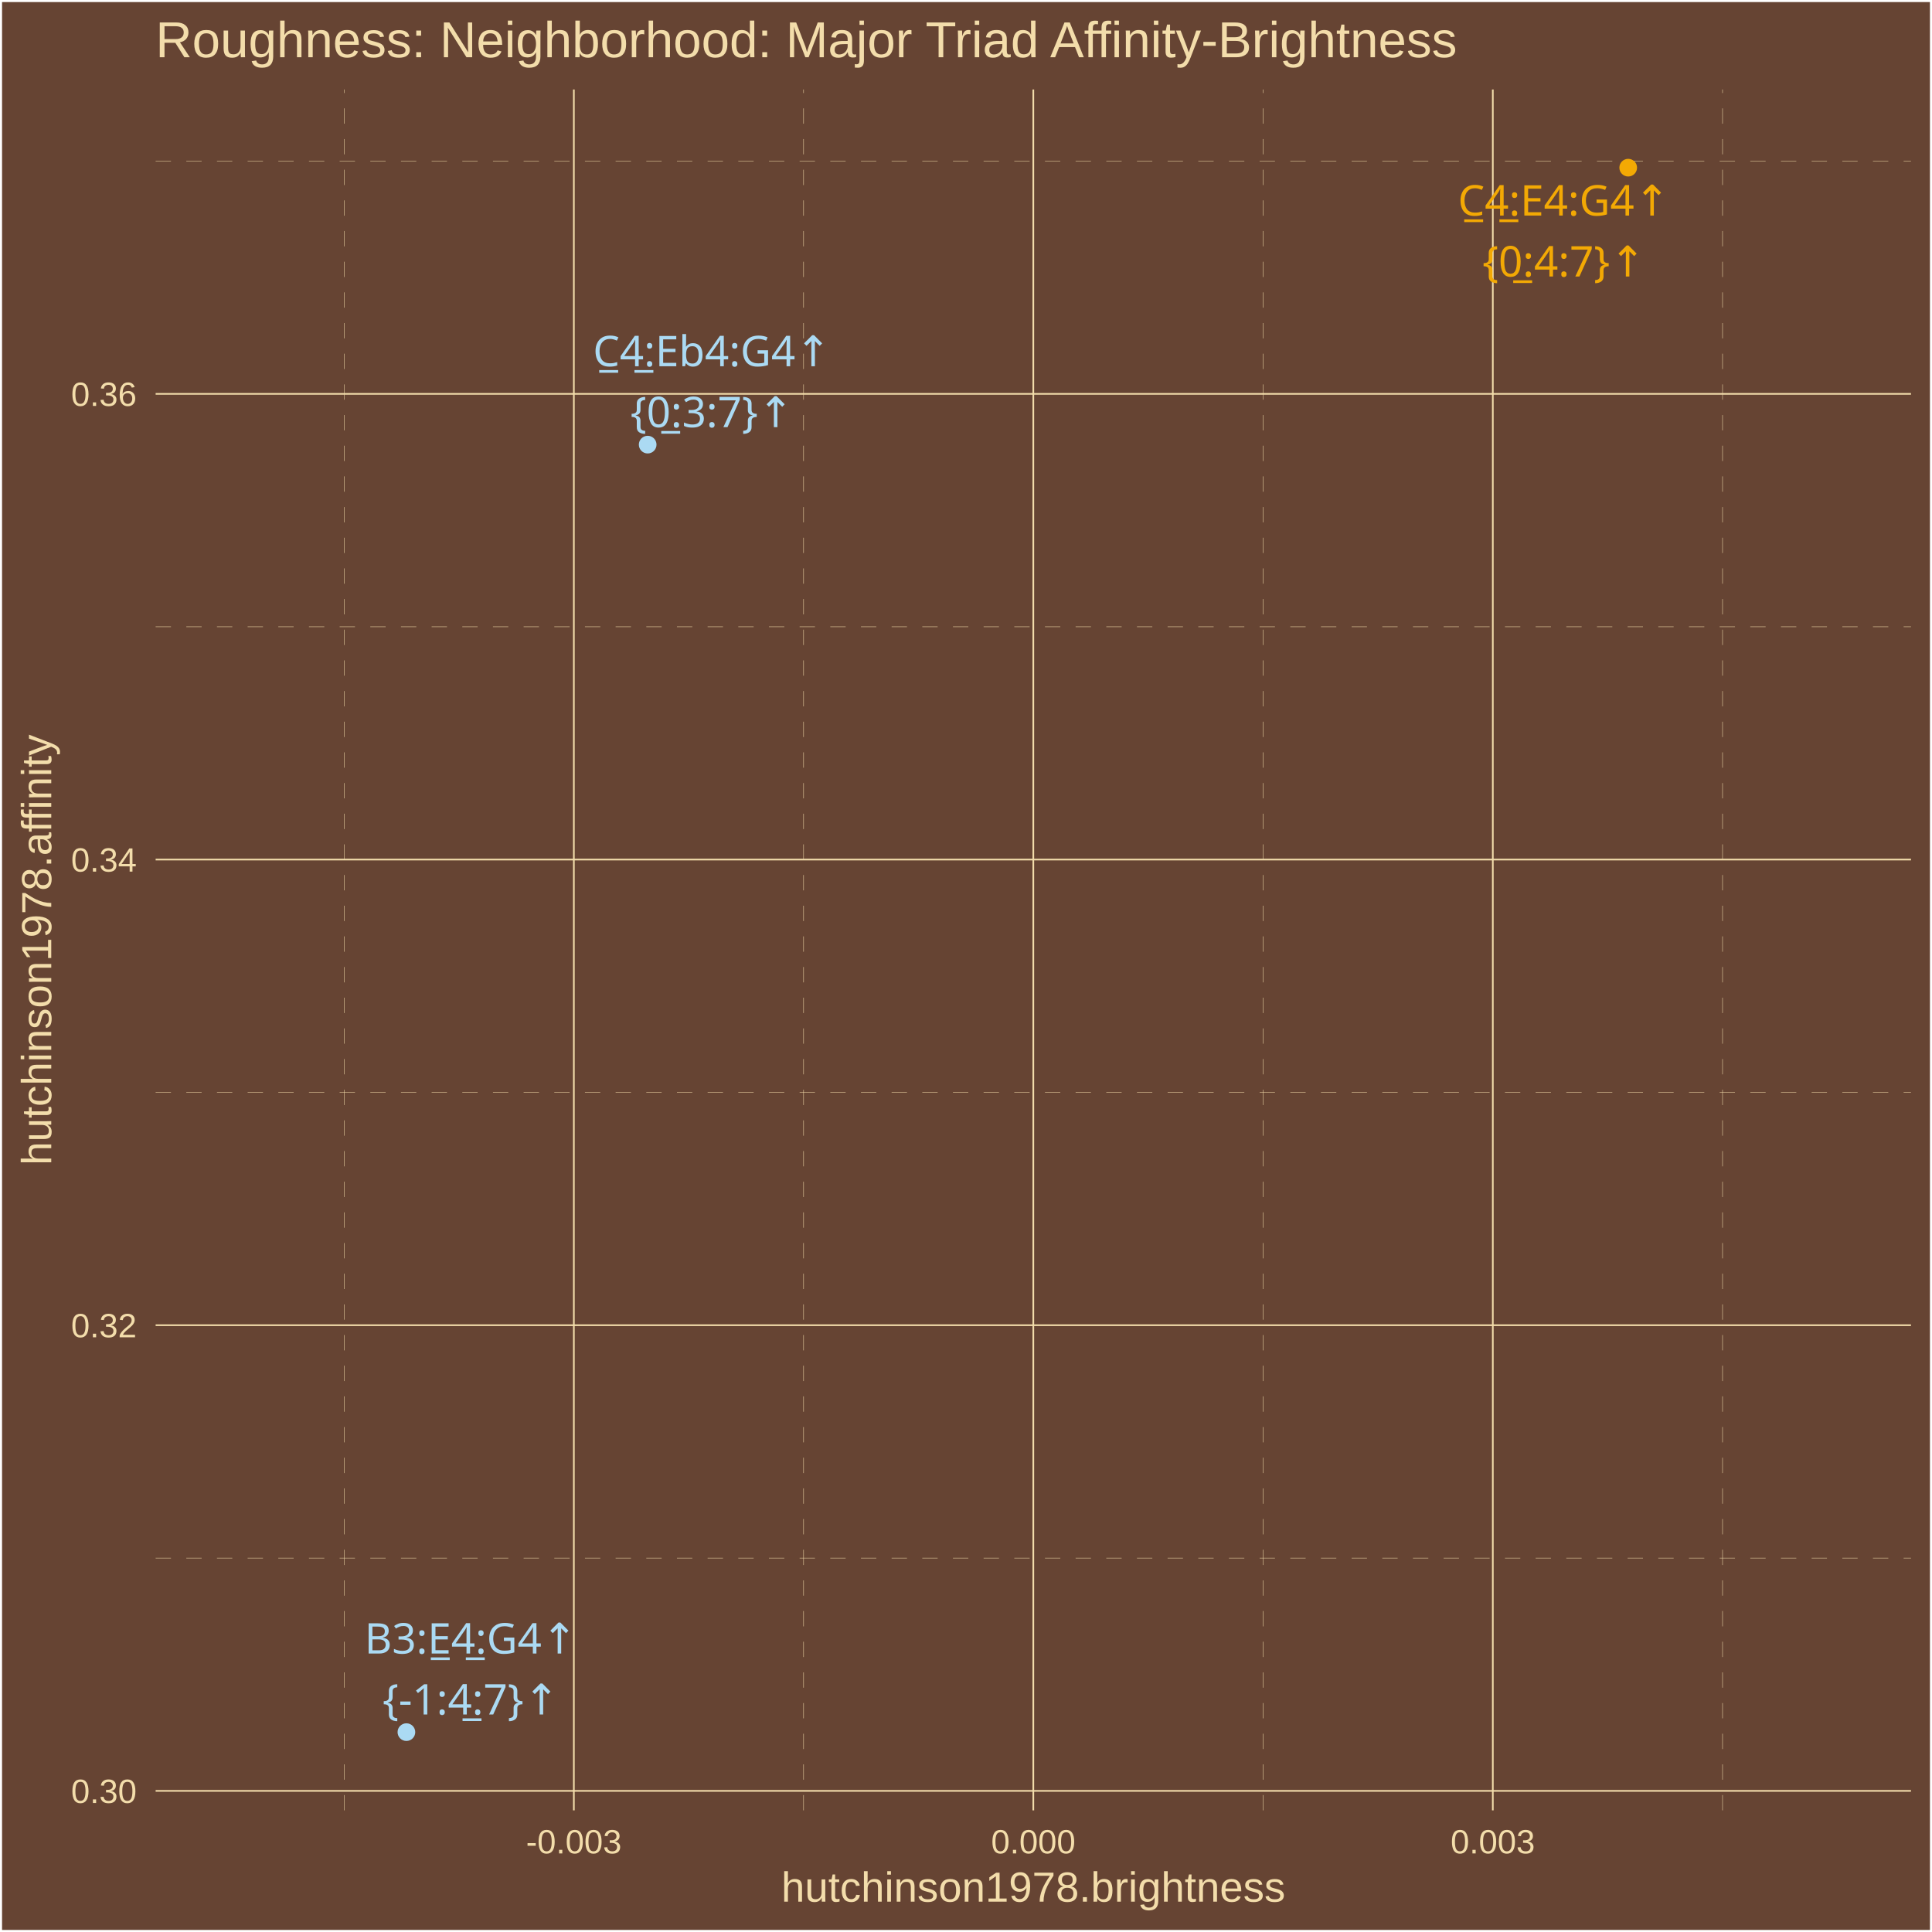
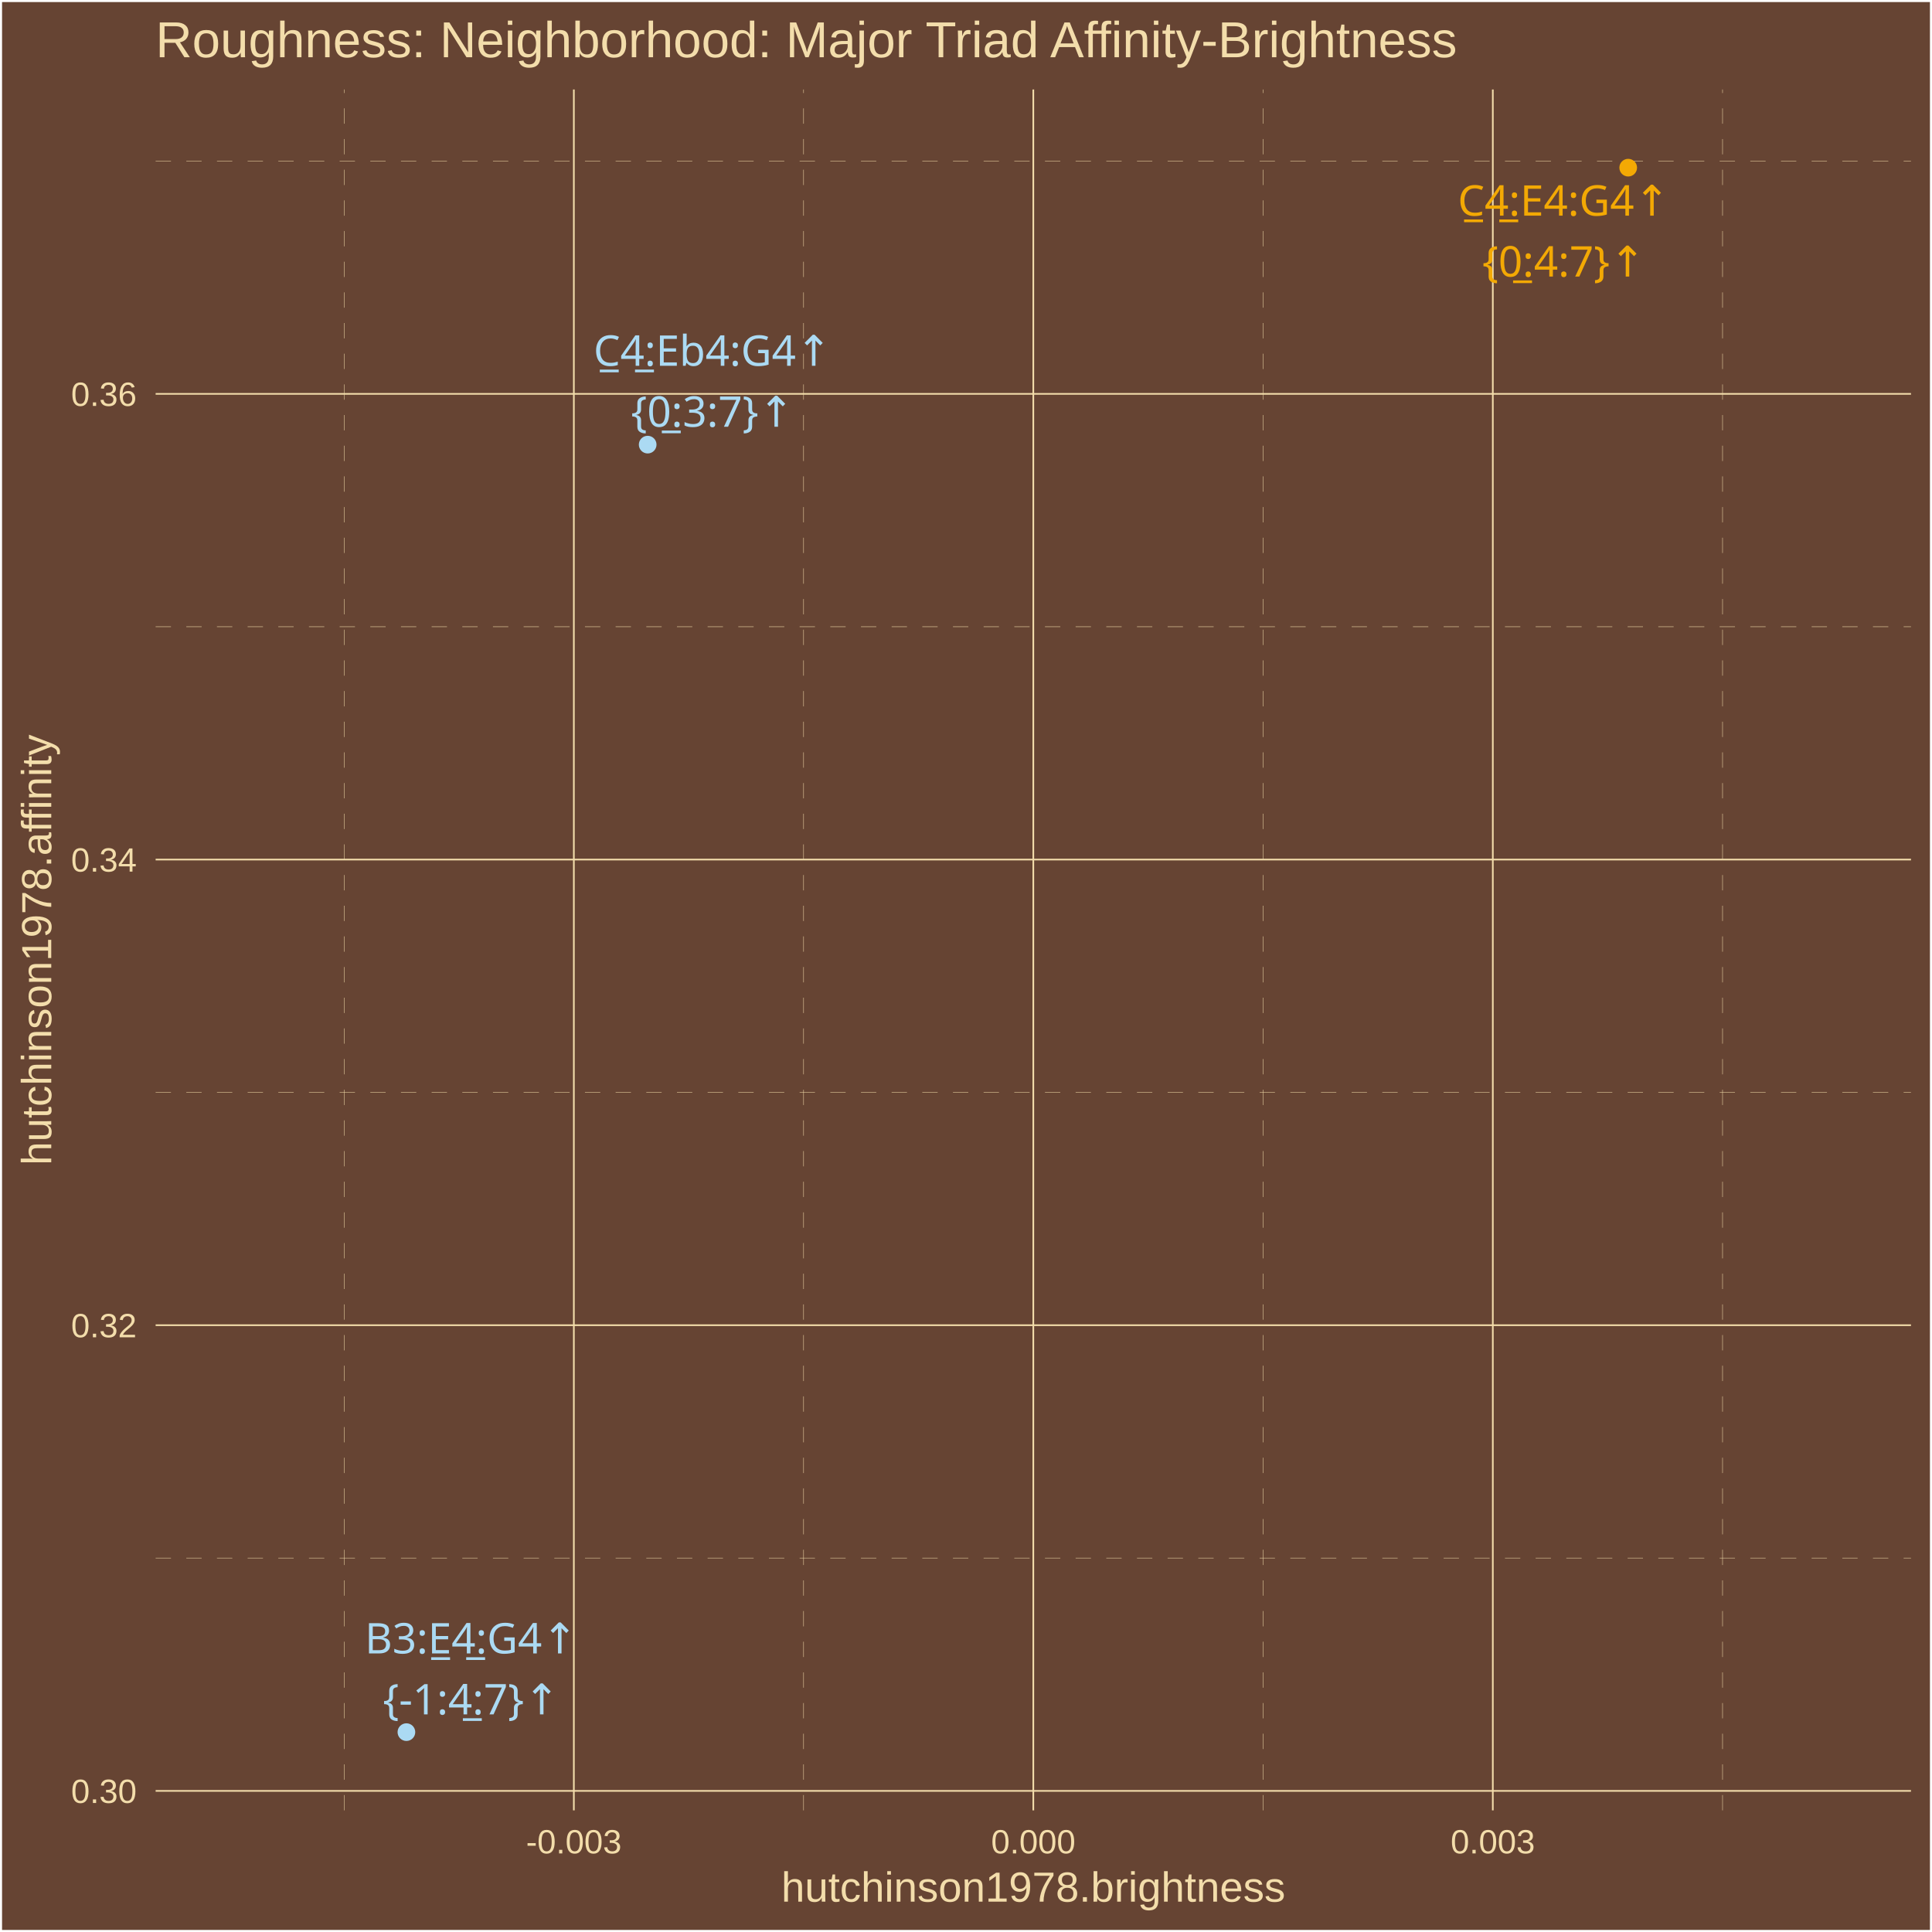
<svg xmlns="http://www.w3.org/2000/svg" class="svglite" width="504.00pt" height="504.00pt" viewBox="0 0 504.00 504.00">
  <defs>
    <style type="text/css">
    .svglite line, .svglite polyline, .svglite polygon, .svglite path, .svglite rect, .svglite circle {
      fill: none;
      stroke: #000000;
      stroke-linecap: round;
      stroke-linejoin: round;
      stroke-miterlimit: 10.00;
    }
    .svglite text {
      white-space: pre;
    }
  </style>
  </defs>
  <rect width="100%" height="100%" style="stroke: none; fill: #664433;" />
  <defs>
    <clipPath id="cpMC4wMHw1MDQuMDB8MC4wMHw1MDQuMDA=">
      <rect x="0.00" y="0.00" width="504.00" height="504.00" />
    </clipPath>
  </defs>
  <g clip-path="url(#cpMC4wMHw1MDQuMDB8MC4wMHw1MDQuMDA=)">
    <rect x="0.00" y="-0" width="504.00" height="504.00" style="stroke-width: 1.07; stroke: #FFFFFF; fill: #664433;" />
  </g>
  <defs>
    <clipPath id="cpNDAuNjB8NDk4LjUyfDIzLjM0fDQ3Mi4yNw==">
      <rect x="40.60" y="23.34" width="457.92" height="448.93" />
    </clipPath>
  </defs>
  <g clip-path="url(#cpNDAuNjB8NDk4LjUyfDIzLjM0fDQ3Mi4yNw==)">
    <rect x="40.60" y="23.34" width="457.92" height="448.93" style="stroke-width: 1.07; stroke: none; fill: #664433;" />
    <polyline points="40.60,406.45 498.52,406.45 " style="stroke-width: 0.11; stroke: #F3DDAB; stroke-dasharray: 4.00,4.00; stroke-linecap: butt;" />
    <polyline points="40.60,284.97 498.52,284.97 " style="stroke-width: 0.11; stroke: #F3DDAB; stroke-dasharray: 4.00,4.00; stroke-linecap: butt;" />
    <polyline points="40.60,163.49 498.52,163.49 " style="stroke-width: 0.11; stroke: #F3DDAB; stroke-dasharray: 4.00,4.00; stroke-linecap: butt;" />
    <polyline points="40.60,42.01 498.52,42.01 " style="stroke-width: 0.11; stroke: #F3DDAB; stroke-dasharray: 4.00,4.00; stroke-linecap: butt;" />
    <polyline points="89.77,472.27 89.77,23.34 " style="stroke-width: 0.11; stroke: #F3DDAB; stroke-dasharray: 4.00,4.00; stroke-linecap: butt;" />
    <polyline points="209.63,472.27 209.63,23.34 " style="stroke-width: 0.11; stroke: #F3DDAB; stroke-dasharray: 4.00,4.00; stroke-linecap: butt;" />
    <polyline points="329.49,472.27 329.49,23.34 " style="stroke-width: 0.11; stroke: #F3DDAB; stroke-dasharray: 4.00,4.00; stroke-linecap: butt;" />
    <polyline points="449.36,472.27 449.36,23.34 " style="stroke-width: 0.11; stroke: #F3DDAB; stroke-dasharray: 4.00,4.00; stroke-linecap: butt;" />
    <polyline points="40.60,467.19 498.52,467.19 " style="stroke-width: 0.43; stroke: #F3DDAB; stroke-linecap: butt;" />
    <polyline points="40.60,345.71 498.52,345.71 " style="stroke-width: 0.43; stroke: #F3DDAB; stroke-linecap: butt;" />
    <polyline points="40.60,224.23 498.52,224.23 " style="stroke-width: 0.43; stroke: #F3DDAB; stroke-linecap: butt;" />
    <polyline points="40.60,102.75 498.52,102.75 " style="stroke-width: 0.43; stroke: #F3DDAB; stroke-linecap: butt;" />
    <polyline points="149.70,472.27 149.70,23.34 " style="stroke-width: 0.43; stroke: #F3DDAB; stroke-linecap: butt;" />
    <polyline points="269.56,472.27 269.56,23.34 " style="stroke-width: 0.43; stroke: #F3DDAB; stroke-linecap: butt;" />
    <polyline points="389.43,472.27 389.43,23.34 " style="stroke-width: 0.43; stroke: #F3DDAB; stroke-linecap: butt;" />
    <circle cx="424.75" cy="43.74" r="1.95" style="stroke-width: 0.71; stroke: #F3A904; fill: #F3A904;" />
    <circle cx="106.02" cy="451.86" r="1.95" style="stroke-width: 0.71; stroke: #ABDAF3; fill: #ABDAF3;" />
    <circle cx="168.96" cy="115.99" r="1.95" style="stroke-width: 0.71; stroke: #ABDAF3; fill: #ABDAF3;" />
-     <text x="407.96" y="56.23" text-anchor="middle" style="font-size: 11.04px;fill: #F3A904; font-family: &quot;Arial Unicode MS&quot;;" textLength="56.30px" lengthAdjust="spacingAndGlyphs">C̲4̲:E4:G4↑</text>
-     <text x="407.96" y="72.13" text-anchor="middle" style="font-size: 11.04px;fill: #F3A904; font-family: &quot;Arial Unicode MS&quot;;" textLength="39.77px" lengthAdjust="spacingAndGlyphs">{0̲:4:7}↑</text>
-     <text x="122.82" y="431.36" text-anchor="middle" style="font-size: 11.04px;fill: #ABDAF3; font-family: &quot;Arial Unicode MS&quot;;" textLength="55.70px" lengthAdjust="spacingAndGlyphs">B3:E̲4̲:G4↑</text>
-     <text x="122.82" y="447.26" text-anchor="middle" style="font-size: 11.04px;fill: #ABDAF3; font-family: &quot;Arial Unicode MS&quot;;" textLength="43.44px" lengthAdjust="spacingAndGlyphs">{-1:4̲:7}↑</text>
-     <text x="185.71" y="95.54" text-anchor="middle" style="font-size: 11.04px;fill: #ABDAF3; font-family: &quot;Arial Unicode MS&quot;;" textLength="62.44px" lengthAdjust="spacingAndGlyphs">C̲4̲:Eb4:G4↑</text>
-     <text x="185.71" y="111.44" text-anchor="middle" style="font-size: 11.04px;fill: #ABDAF3; font-family: &quot;Arial Unicode MS&quot;;" textLength="39.77px" lengthAdjust="spacingAndGlyphs">{0̲:3:7}↑</text>
+     <text x="407.93" y="56.26" text-anchor="middle" style="font-size: 11.04px;fill: #F3A904; font-family: &quot;Arial Unicode MS&quot;;" textLength="56.30px" lengthAdjust="spacingAndGlyphs">C̲4̲:E4:G4↑</text>
+     <text x="407.93" y="72.15" text-anchor="middle" style="font-size: 11.04px;fill: #F3A904; font-family: &quot;Arial Unicode MS&quot;;" textLength="39.77px" lengthAdjust="spacingAndGlyphs">{0̲:4:7}↑</text>
+     <text x="122.91" y="431.33" text-anchor="middle" style="font-size: 11.04px;fill: #ABDAF3; font-family: &quot;Arial Unicode MS&quot;;" textLength="55.70px" lengthAdjust="spacingAndGlyphs">B3:E̲4̲:G4↑</text>
+     <text x="122.91" y="447.23" text-anchor="middle" style="font-size: 11.04px;fill: #ABDAF3; font-family: &quot;Arial Unicode MS&quot;;" textLength="43.44px" lengthAdjust="spacingAndGlyphs">{-1:4̲:7}↑</text>
+     <text x="185.86" y="95.42" text-anchor="middle" style="font-size: 11.04px;fill: #ABDAF3; font-family: &quot;Arial Unicode MS&quot;;" textLength="62.44px" lengthAdjust="spacingAndGlyphs">C̲4̲:Eb4:G4↑</text>
+     <text x="185.86" y="111.32" text-anchor="middle" style="font-size: 11.04px;fill: #ABDAF3; font-family: &quot;Arial Unicode MS&quot;;" textLength="39.77px" lengthAdjust="spacingAndGlyphs">{0̲:3:7}↑</text>
  </g>
  <g clip-path="url(#cpMC4wMHw1MDQuMDB8MC4wMHw1MDQuMDA=)">
    <text x="35.67" y="470.34" text-anchor="end" style="font-size: 8.80px;fill: #F3DDAB; font-family: &quot;Arial&quot;;" textLength="17.13px" lengthAdjust="spacingAndGlyphs">0.30</text>
    <text x="35.67" y="348.86" text-anchor="end" style="font-size: 8.80px;fill: #F3DDAB; font-family: &quot;Arial&quot;;" textLength="17.13px" lengthAdjust="spacingAndGlyphs">0.32</text>
    <text x="35.67" y="227.38" text-anchor="end" style="font-size: 8.80px;fill: #F3DDAB; font-family: &quot;Arial&quot;;" textLength="17.13px" lengthAdjust="spacingAndGlyphs">0.34</text>
    <text x="35.67" y="105.90" text-anchor="end" style="font-size: 8.80px;fill: #F3DDAB; font-family: &quot;Arial&quot;;" textLength="17.13px" lengthAdjust="spacingAndGlyphs">0.36</text>
    <text x="149.70" y="483.50" text-anchor="middle" style="font-size: 8.80px;fill: #F3DDAB; font-family: &quot;Arial&quot;;" textLength="24.96px" lengthAdjust="spacingAndGlyphs">-0.003</text>
    <text x="269.56" y="483.50" text-anchor="middle" style="font-size: 8.80px;fill: #F3DDAB; font-family: &quot;Arial&quot;;" textLength="22.02px" lengthAdjust="spacingAndGlyphs">0.000</text>
    <text x="389.43" y="483.50" text-anchor="middle" style="font-size: 8.80px;fill: #F3DDAB; font-family: &quot;Arial&quot;;" textLength="22.02px" lengthAdjust="spacingAndGlyphs">0.003</text>
    <text x="269.56" y="496.09" text-anchor="middle" style="font-size: 11.00px;fill: #F3DDAB; font-family: &quot;Arial&quot;;" textLength="131.51px" lengthAdjust="spacingAndGlyphs">hutchinson1978.brightness</text>
    <text transform="translate(13.37,247.80) rotate(-90)" text-anchor="middle" style="font-size: 11.00px;fill: #F3DDAB; font-family: &quot;Arial&quot;;" textLength="112.53px" lengthAdjust="spacingAndGlyphs">hutchinson1978.affinity</text>
    <text x="40.60" y="14.94" style="font-size: 13.20px;fill: #F3DDAB; font-family: &quot;Arial&quot;;" textLength="340.94px" lengthAdjust="spacingAndGlyphs">Roughness: Neighborhood: Major Triad Affinity-Brightness</text>
  </g>
</svg>
